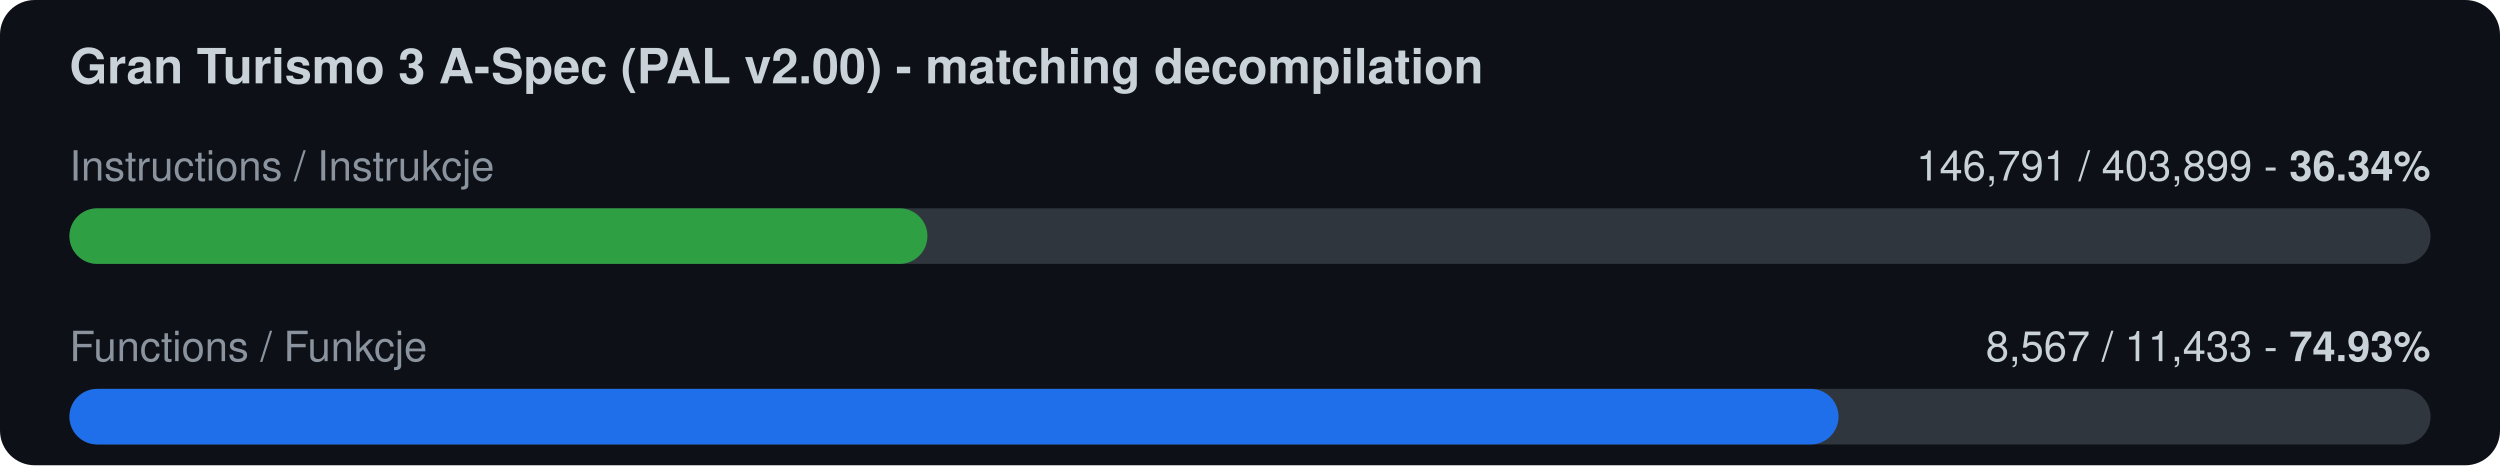
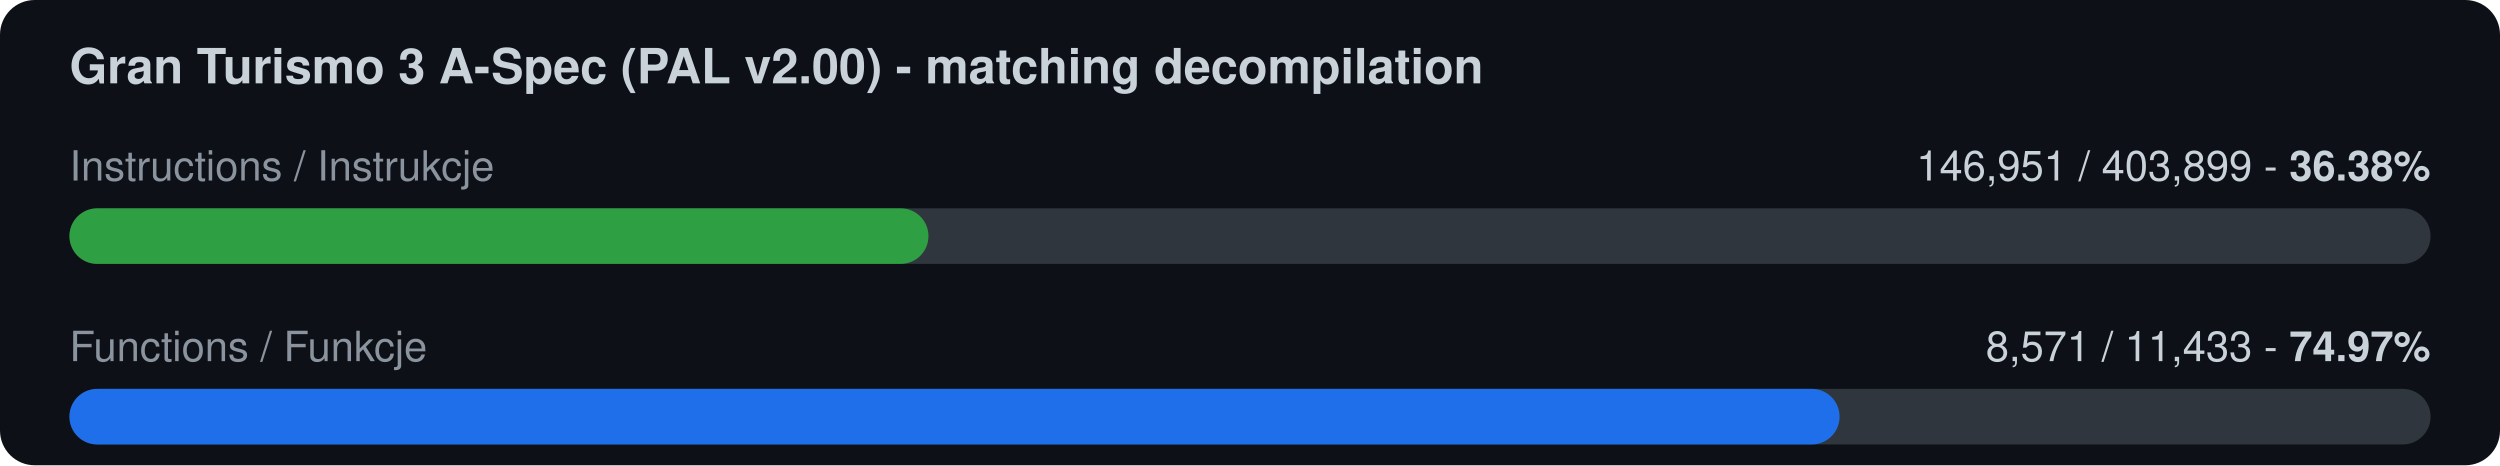
<svg xmlns="http://www.w3.org/2000/svg" width="720" height="134" viewBox="0 0 720 134">
  <rect width="720" height="134" rx="10" fill="#0d1117" />
  <text x="20" y="24" font-family="-apple-system,Segoe UI,Helvetica,Arial,sans-serif" font-size="14" font-weight="600" fill="#c9d1d9">Gran Turismo 3 A-Spec (PAL v2.00) - matching decompilation</text>
  <text x="20" y="52" font-family="-apple-system,Segoe UI,Helvetica,Arial,sans-serif" font-size="12" fill="#8b949e">Instructions / Instrukcje</text>
-   <text x="700" y="52" font-family="-apple-system,Segoe UI,Helvetica,Arial,sans-serif" font-size="12" fill="#c9d1d9" text-anchor="end">146,791 / 403,899  -  <tspan font-weight="700">36.34%</tspan>
+   <text x="700" y="52" font-family="-apple-system,Segoe UI,Helvetica,Arial,sans-serif" font-size="12" fill="#c9d1d9" text-anchor="end">146,951 / 403,899  -  <tspan font-weight="700">36.38%</tspan>
  </text>
  <rect x="20" y="60" width="680" height="16" rx="8" fill="#30363d" />
-   <rect x="20" y="60" width="247.1" height="16" rx="8" fill="#2ea043" />
+   <rect x="20" y="60" width="247.4" height="16" rx="8" fill="#2ea043" />
  <text x="20" y="104" font-family="-apple-system,Segoe UI,Helvetica,Arial,sans-serif" font-size="12" fill="#8b949e">Functions / Funkcje</text>
-   <text x="700" y="104" font-family="-apple-system,Segoe UI,Helvetica,Arial,sans-serif" font-size="12" fill="#c9d1d9" text-anchor="end">8,567 / 11,433  -  <tspan font-weight="700">74.93%</tspan>
+   <text x="700" y="104" font-family="-apple-system,Segoe UI,Helvetica,Arial,sans-serif" font-size="12" fill="#c9d1d9" text-anchor="end">8,571 / 11,433  -  <tspan font-weight="700">74.97%</tspan>
  </text>
  <rect x="20" y="112" width="680" height="16" rx="8" fill="#30363d" />
-   <rect x="20" y="112" width="509.5" height="16" rx="8" fill="#1f6feb" />
+   <rect x="20" y="112" width="509.8" height="16" rx="8" fill="#1f6feb" />
</svg>
